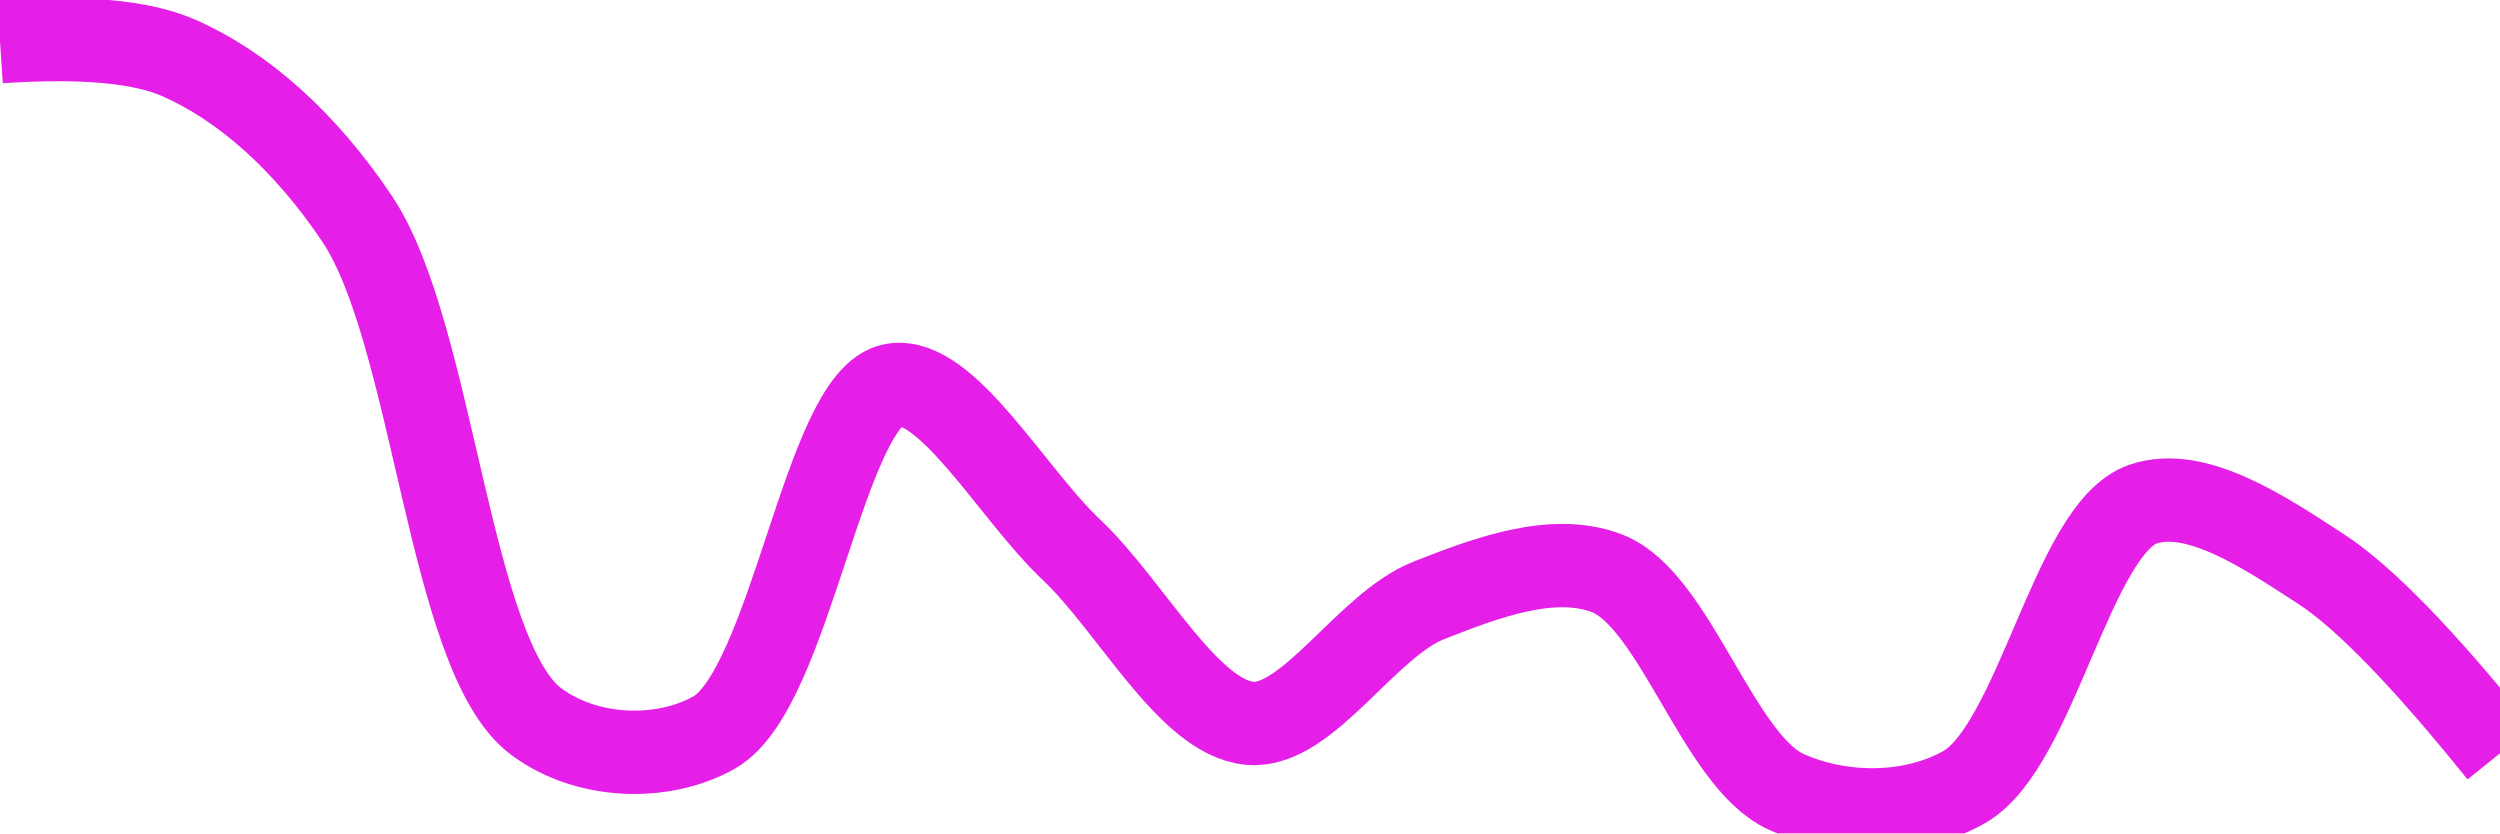
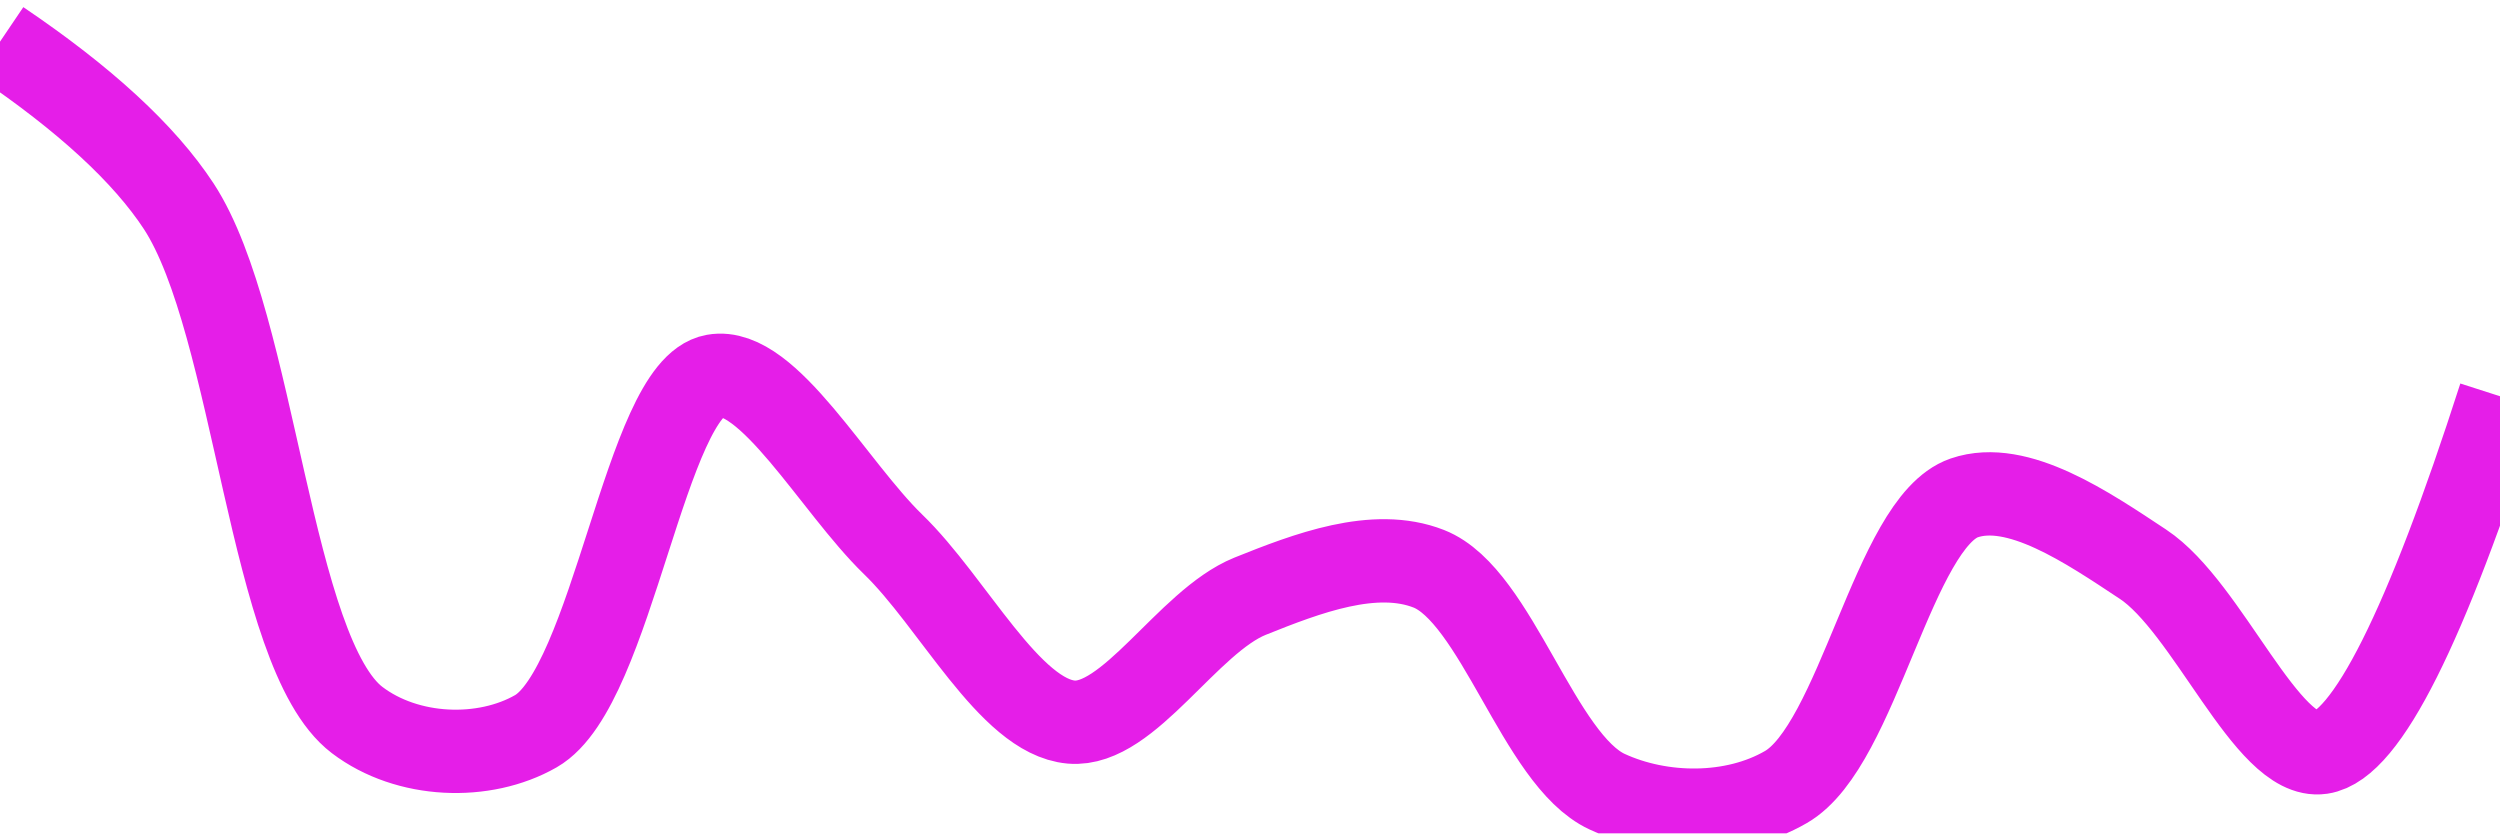
<svg xmlns="http://www.w3.org/2000/svg" class="main-svg" width="60" height="20" style="" viewBox="0 0 60 20">
  <rect x="0" y="0" width="60" height="20" style="fill: rgb(0, 0, 0); fill-opacity: 0;" />
-   <defs id="defs-cd9611">
+   <defs id="defs-5da9af">
    <g class="clips">
-       <clipPath id="clipcd9611xyplot" class="plotclip">
+       <clipPath id="clip5da9afxyplot" class="plotclip">
        <rect width="60" height="20" />
      </clipPath>
-       <clipPath class="axesclip" id="clipcd9611x">
+       <clipPath class="axesclip" id="clip5da9afx">
        <rect x="0" y="0" width="60" height="20" />
      </clipPath>
-       <clipPath class="axesclip" id="clipcd9611y">
+       <clipPath class="axesclip" id="clip5da9afy">
        <rect x="0" y="0" width="60" height="20" />
      </clipPath>
-       <clipPath class="axesclip" id="clipcd9611xy">
+       <clipPath class="axesclip" id="clip5da9afxy">
        <rect x="0" y="0" width="60" height="20" />
      </clipPath>
    </g>
    <g class="gradients" />
    <g class="patterns" />
  </defs>
  <g class="bglayer">
    <rect class="bg" x="0" y="0" width="60" height="20" style="fill: rgb(0, 0, 0); fill-opacity: 0; stroke-width: 0;" />
  </g>
  <g class="layer-below">
    <g class="imagelayer" />
    <g class="shapelayer" />
  </g>
  <g class="cartesianlayer">
    <g class="subplot xy">
      <g class="layer-subplot">
        <g class="shapelayer" />
        <g class="imagelayer" />
      </g>
      <g class="minor-gridlayer">
        <g class="x" />
        <g class="y" />
      </g>
      <g class="gridlayer">
        <g class="x" />
        <g class="y" />
      </g>
      <g class="zerolinelayer" />
      <g class="layer-between">
        <g class="shapelayer" />
        <g class="imagelayer" />
      </g>
      <path class="xlines-below" />
      <path class="ylines-below" />
      <g class="overlines-below" />
      <g class="xaxislayer-below" />
      <g class="yaxislayer-below" />
      <g class="overaxes-below" />
      <g class="overplot">
-         <g class="xy" transform="" clip-path="url(#clipcd9611xyplot)">
+         <g class="xy" transform="" clip-path="url(#clip5da9afxyplot)">
          <g class="scatterlayer mlayer">
-             <g class="trace scatter traceb0505b" style="stroke-miterlimit: 2; opacity: 1;">
+             <g class="trace scatter trace0941b1" style="stroke-miterlimit: 2; opacity: 1;">
              <g class="fills" />
              <g class="errorbars" />
              <g class="lines">
-                 <path class="js-line" d="M0,1Q2.95,0.8 4.29,1.39C5.84,2.07 7.33,3.4 8.57,5.25C10.42,8.01 10.77,15.74 12.86,17.31C14.07,18.22 15.9,18.28 17.14,17.58C18.98,16.54 19.79,9.53 21.43,9.24C22.72,9.01 24.29,11.85 25.71,13.19C27.15,14.55 28.52,17.23 30,17.36C31.38,17.48 32.79,15 34.29,14.41C35.66,13.87 37.27,13.26 38.57,13.76C40.2,14.39 41.23,18.25 42.86,19C44.16,19.59 45.87,19.61 47.14,18.89C48.87,17.91 49.74,12.68 51.43,12.1C52.71,11.66 54.37,12.79 55.71,13.66Q57.26,14.67 60,18.08" style="vector-effect: none; fill: none; stroke: rgb(229, 30, 232); stroke-opacity: 1; stroke-width: 2px; opacity: 1;" />
+                 <path class="js-line" d="M0,1Q3.05,3.06 4.29,4.95C6.14,7.78 6.47,15.68 8.57,17.28C9.78,18.2 11.62,18.26 12.86,17.55C14.71,16.49 15.49,9.31 17.14,9.02C18.43,8.79 20.01,11.68 21.43,13.06C22.87,14.45 24.23,17.2 25.71,17.33C27.09,17.45 28.5,14.92 30,14.31C31.37,13.76 32.99,13.14 34.29,13.65C35.92,14.29 36.93,18.24 38.57,19C39.87,19.6 41.6,19.62 42.86,18.89C44.6,17.89 45.44,12.54 47.14,11.95C48.42,11.51 50.1,12.66 51.43,13.54C52.99,14.57 54.41,18.25 55.71,18.06Q57.33,17.82 60,9.51" style="vector-effect: none; fill: none; stroke: rgb(229, 30, 232); stroke-opacity: 1; stroke-width: 2px; opacity: 1;" />
              </g>
              <g class="points" />
              <g class="text" />
            </g>
          </g>
        </g>
      </g>
      <path class="xlines-above crisp" d="M0,0" style="fill: none;" />
      <path class="ylines-above crisp" d="M0,0" style="fill: none;" />
      <g class="overlines-above" />
      <g class="xaxislayer-above" />
      <g class="yaxislayer-above" />
      <g class="overaxes-above" />
    </g>
  </g>
  <g class="polarlayer" />
  <g class="smithlayer" />
  <g class="ternarylayer" />
  <g class="geolayer" />
  <g class="funnelarealayer" />
  <g class="pielayer" />
  <g class="iciclelayer" />
  <g class="treemaplayer" />
  <g class="sunburstlayer" />
  <g class="glimages" />
-   <defs id="topdefs-cd9611">
+   <defs id="topdefs-5da9af">
    <g class="clips" />
  </defs>
  <g class="layer-above">
    <g class="imagelayer" />
    <g class="shapelayer" />
  </g>
  <g class="infolayer">
    <g class="g-gtitle" />
  </g>
</svg>
